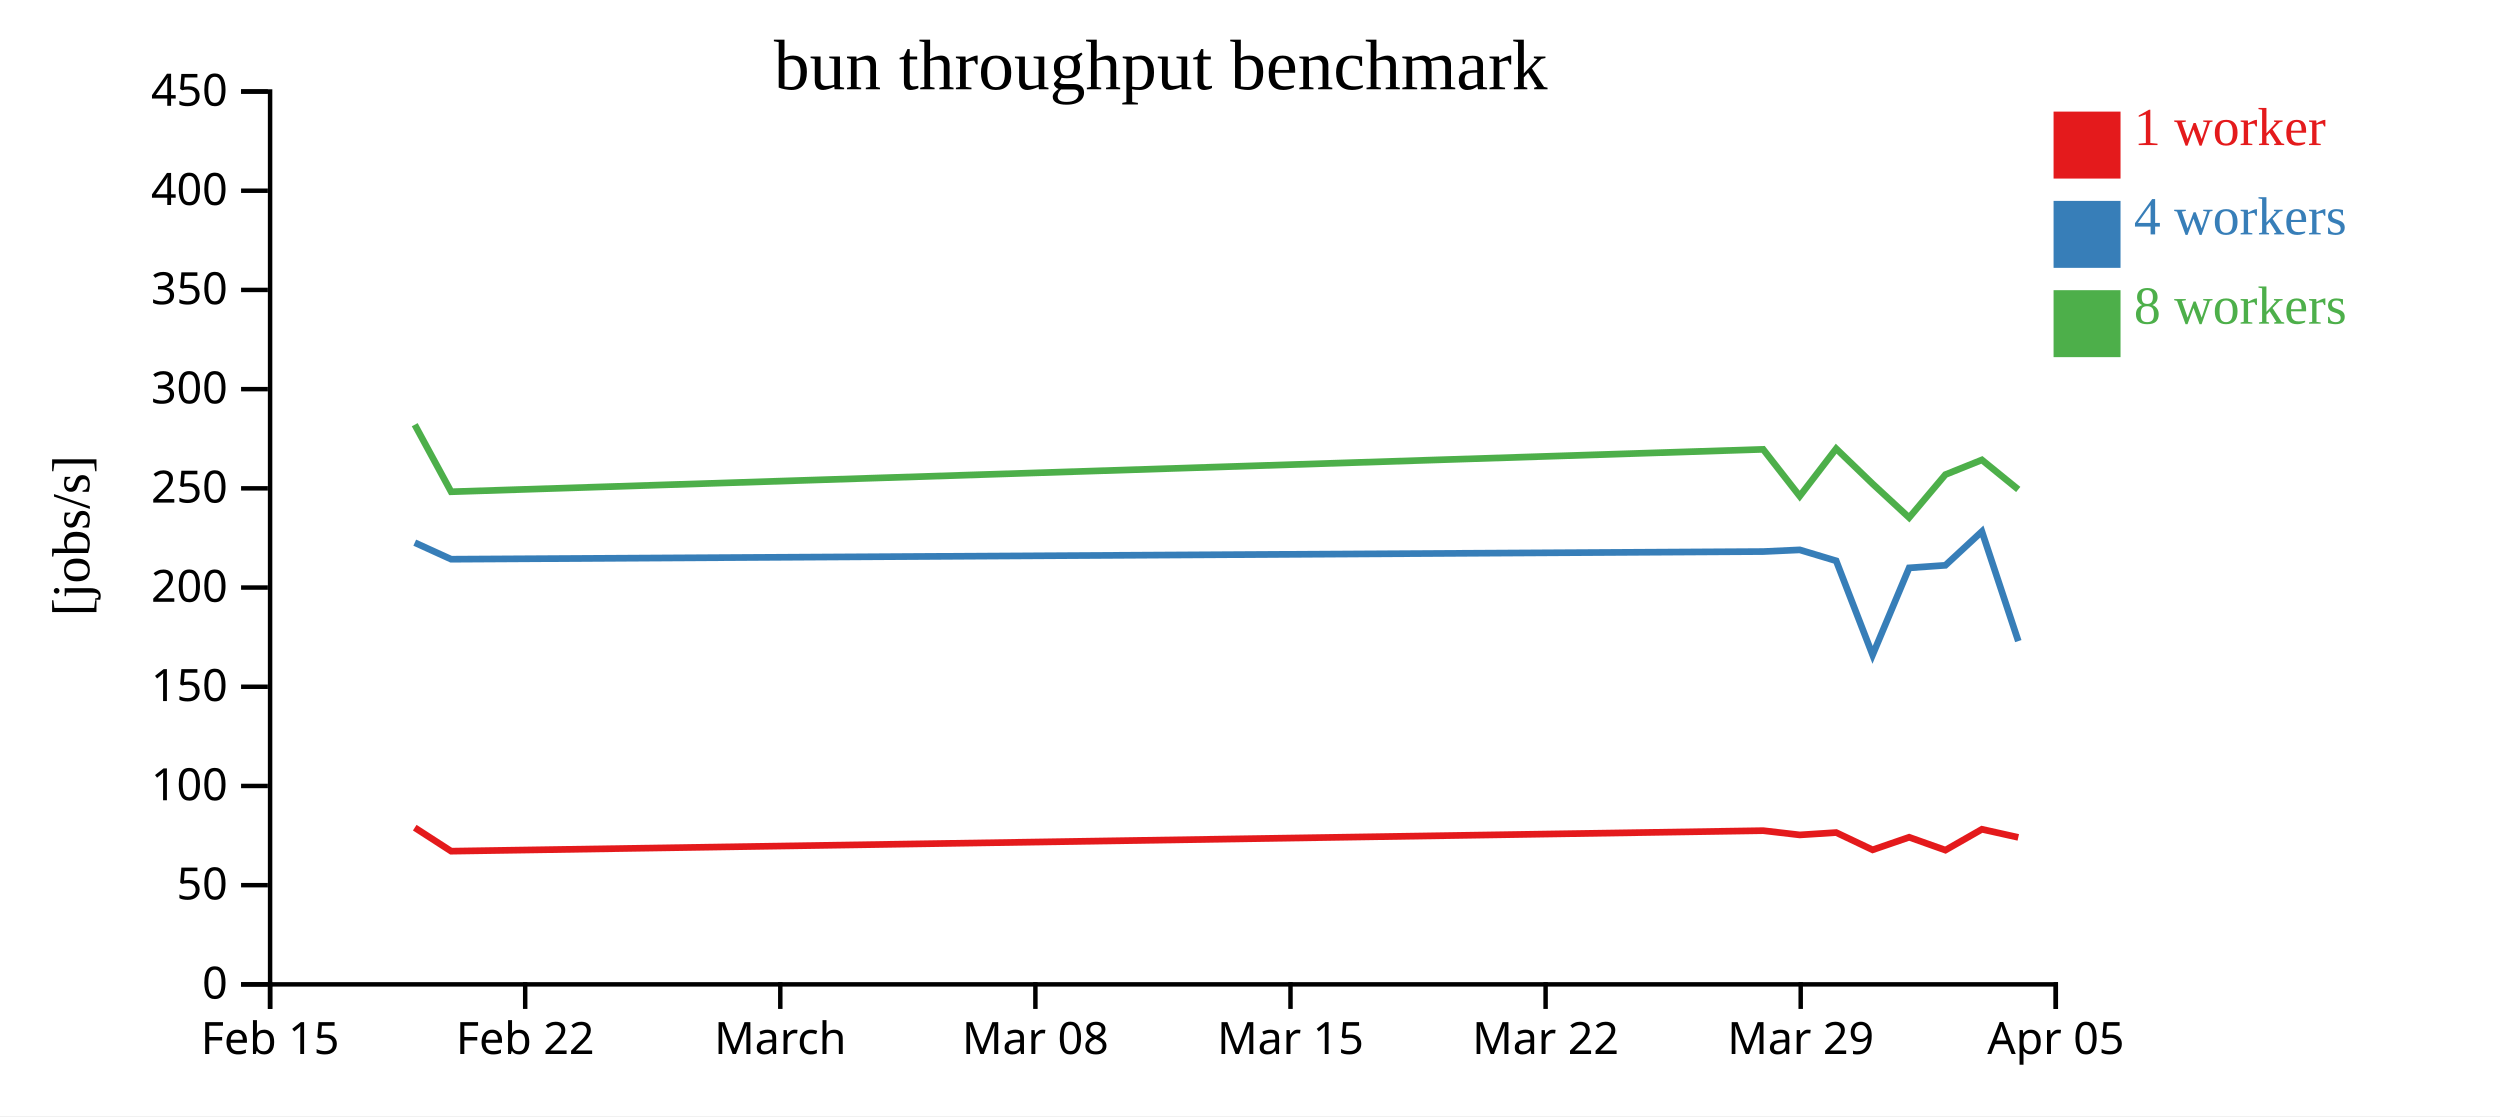
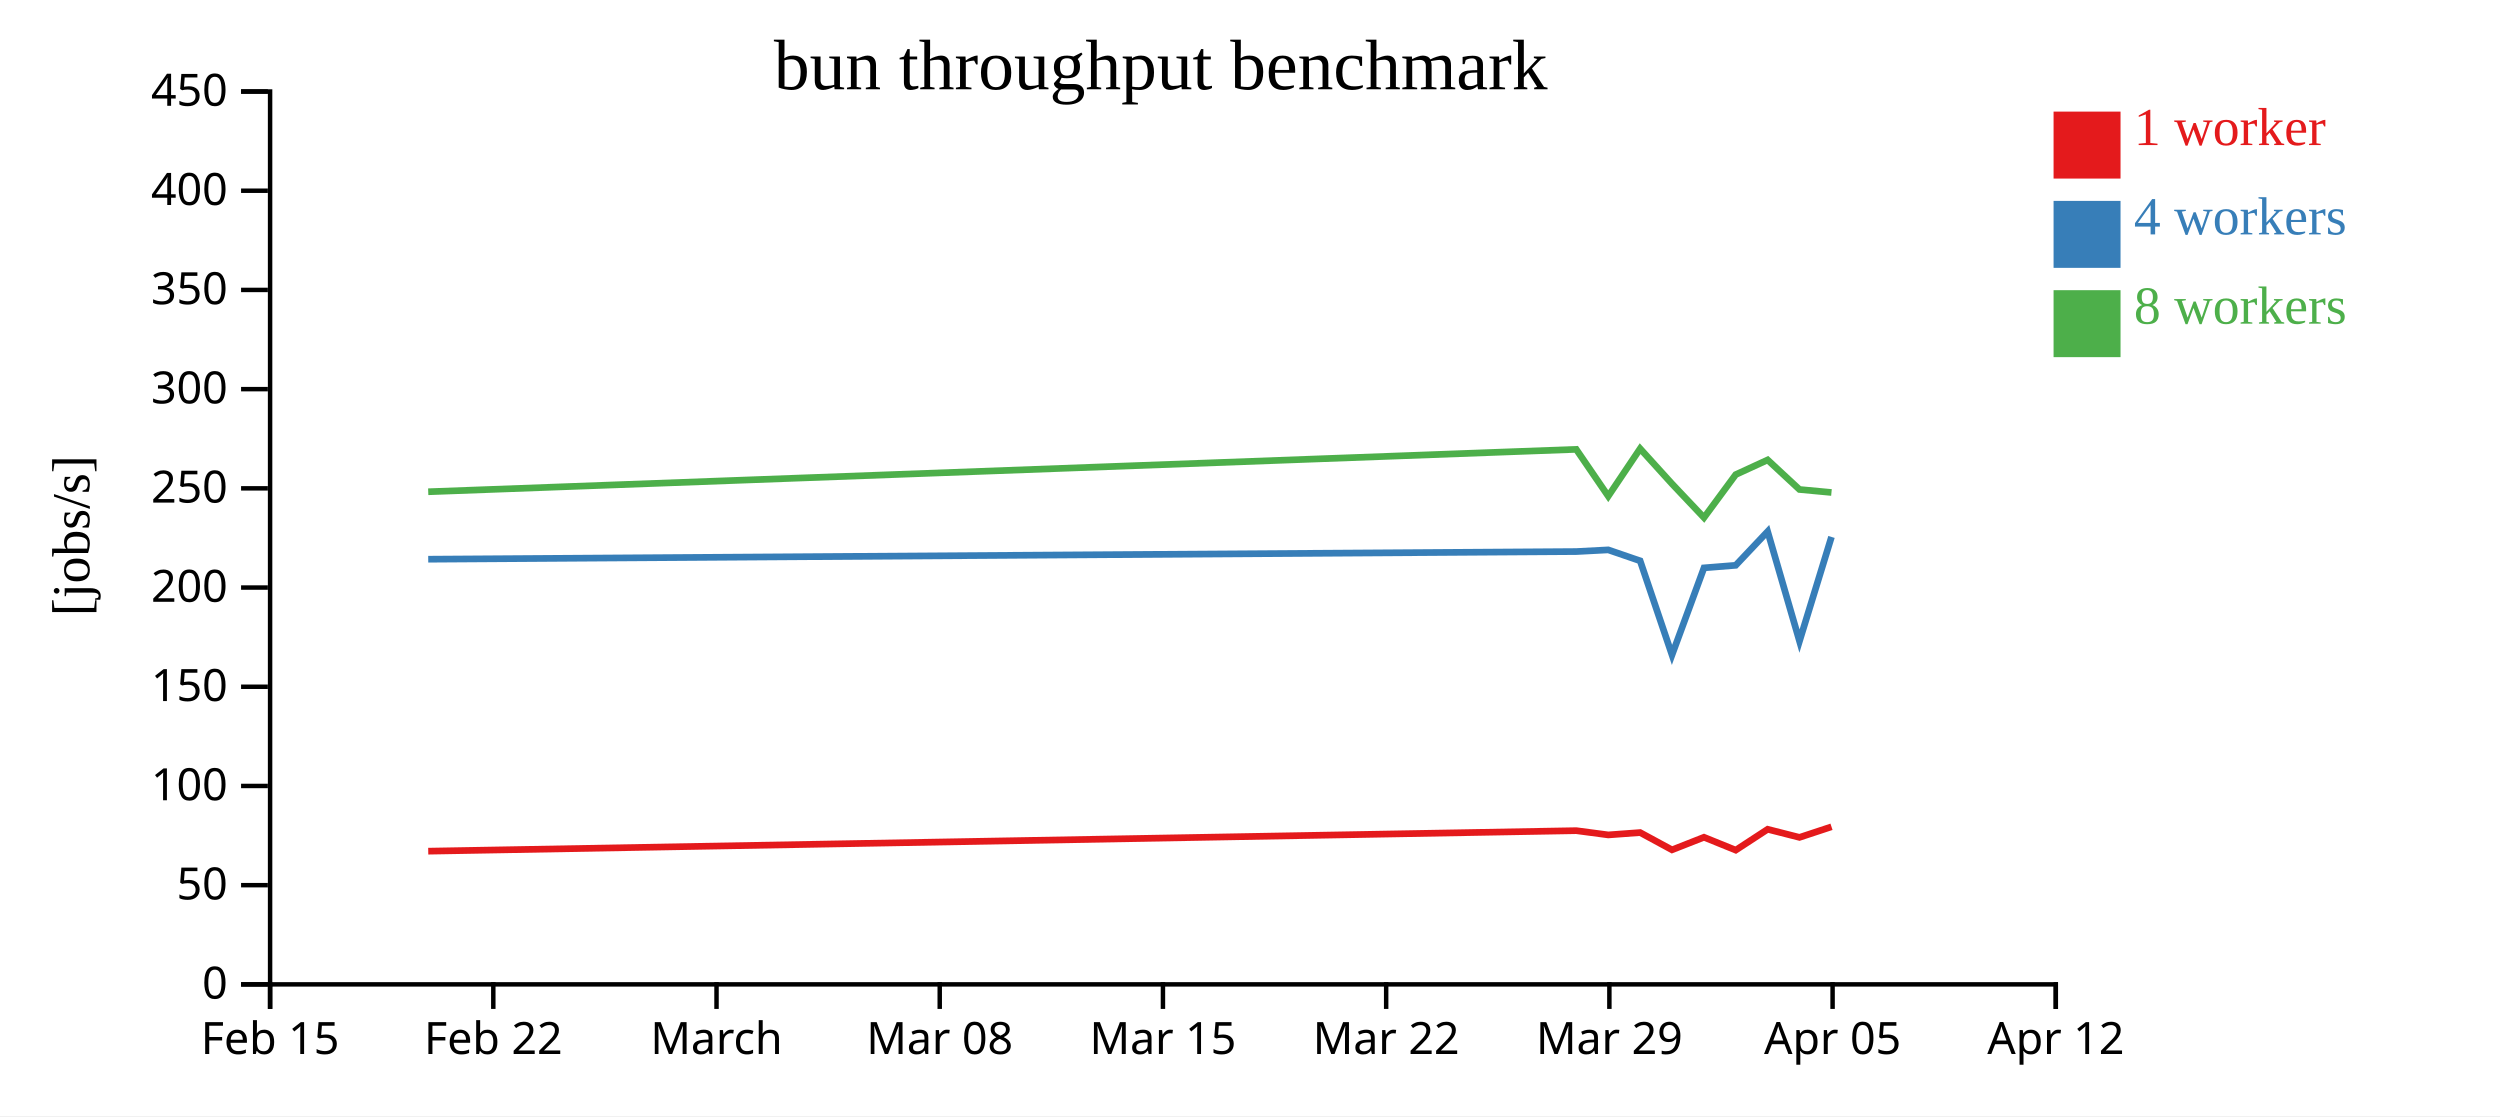
<svg xmlns="http://www.w3.org/2000/svg" width="560" height="250">
  <rect width="100%" height="100%" fill="white" />
  <g transform="translate(60,20)">
    <g transform="translate(0,200)" fill="none" font-size="10" font-family="sans-serif" text-anchor="middle">
      <path class="domain" stroke="currentColor" d="M0.5,6V0.5H400.5V6" />
      <g class="tick" opacity="1" transform="translate(0.5,0)">
        <line stroke="currentColor" y2="6" />
        <text fill="currentColor" y="9" dy="0.71em">Feb 15</text>
      </g>
-       <g class="tick" opacity="1" transform="translate(57.64286,0)">
+       <g class="tick" opacity="1" transform="translate(50.5,0)">
        <line stroke="currentColor" y2="6" />
        <text fill="currentColor" y="9" dy="0.71em">Feb 22</text>
      </g>
-       <g class="tick" opacity="1" transform="translate(114.7857,0)">
+       <g class="tick" opacity="1" transform="translate(100.5,0)">
        <line stroke="currentColor" y2="6" />
        <text fill="currentColor" y="9" dy="0.71em">March</text>
      </g>
-       <g class="tick" opacity="1" transform="translate(171.9286,0)">
+       <g class="tick" opacity="1" transform="translate(150.5,0)">
        <line stroke="currentColor" y2="6" />
        <text fill="currentColor" y="9" dy="0.71em">Mar 08</text>
      </g>
-       <g class="tick" opacity="1" transform="translate(229.0714,0)">
+       <g class="tick" opacity="1" transform="translate(200.5,0)">
        <line stroke="currentColor" y2="6" />
        <text fill="currentColor" y="9" dy="0.71em">Mar 15</text>
      </g>
-       <g class="tick" opacity="1" transform="translate(286.2143,0)">
+       <g class="tick" opacity="1" transform="translate(250.5,0)">
        <line stroke="currentColor" y2="6" />
        <text fill="currentColor" y="9" dy="0.71em">Mar 22</text>
      </g>
-       <g class="tick" opacity="1" transform="translate(343.3571,0)">
+       <g class="tick" opacity="1" transform="translate(300.5,0)">
        <line stroke="currentColor" y2="6" />
        <text fill="currentColor" y="9" dy="0.71em">Mar 29</text>
      </g>
+       <g class="tick" opacity="1" transform="translate(350.5,0)">
+         <line stroke="currentColor" y2="6" />
+         <text fill="currentColor" y="9" dy="0.71em">Apr 05</text>
+       </g>
      <g class="tick" opacity="1" transform="translate(400.5,0)">
        <line stroke="currentColor" y2="6" />
-         <text fill="currentColor" y="9" dy="0.71em">Apr 05</text>
+         <text fill="currentColor" y="9" dy="0.71em">Apr 12</text>
      </g>
    </g>
    <g fill="none" font-size="10" font-family="sans-serif" text-anchor="end">
      <path class="domain" stroke="currentColor" d="M-6,200.5H0.5V0.5H-6" />
      <g class="tick" opacity="1" transform="translate(0,200.5)">
        <line stroke="currentColor" x2="-6" />
        <text fill="currentColor" x="-9" dy="0.32em">0</text>
      </g>
      <g class="tick" opacity="1" transform="translate(0,178.2778)">
        <line stroke="currentColor" x2="-6" />
        <text fill="currentColor" x="-9" dy="0.32em">50</text>
      </g>
      <g class="tick" opacity="1" transform="translate(0,156.0556)">
        <line stroke="currentColor" x2="-6" />
        <text fill="currentColor" x="-9" dy="0.32em">100</text>
      </g>
      <g class="tick" opacity="1" transform="translate(0,133.8333)">
        <line stroke="currentColor" x2="-6" />
        <text fill="currentColor" x="-9" dy="0.32em">150</text>
      </g>
      <g class="tick" opacity="1" transform="translate(0,111.6111)">
        <line stroke="currentColor" x2="-6" />
        <text fill="currentColor" x="-9" dy="0.32em">200</text>
      </g>
      <g class="tick" opacity="1" transform="translate(0,89.38889)">
        <line stroke="currentColor" x2="-6" />
        <text fill="currentColor" x="-9" dy="0.32em">250</text>
      </g>
      <g class="tick" opacity="1" transform="translate(0,67.16667)">
        <line stroke="currentColor" x2="-6" />
        <text fill="currentColor" x="-9" dy="0.32em">300</text>
      </g>
      <g class="tick" opacity="1" transform="translate(0,44.94444)">
        <line stroke="currentColor" x2="-6" />
        <text fill="currentColor" x="-9" dy="0.32em">350</text>
      </g>
      <g class="tick" opacity="1" transform="translate(0,22.72222)">
        <line stroke="currentColor" x2="-6" />
        <text fill="currentColor" x="-9" dy="0.32em">400</text>
      </g>
      <g class="tick" opacity="1" transform="translate(0,0.5)">
        <line stroke="currentColor" x2="-6" />
        <text fill="currentColor" x="-9" dy="0.32em">450</text>
      </g>
    </g>
    <text text-anchor="middle" style="font-size: 12px" transform="rotate(-90)" y="-40" x="-100">[jobs/s]</text>
    <text text-anchor="middle" style="font-size: 16px" y="0" x="200">bun throughput benchmark</text>
-     <path class="line" fill="none" stroke="#e41a1c" stroke-width="1.5" d="M32.904,165.397L41.056,170.664L334.951,166.068L343.145,167.02L351.304,166.492L359.461,170.362L367.65,167.545L375.773,170.43L383.949,165.759L392.096,167.573" />
-     <path class="line" fill="none" stroke="#377eb8" stroke-width="1.5" d="M32.905,101.555L41.052,105.263L334.951,103.549L343.142,103.171L351.303,105.625L359.461,126.7L367.65,107.201L375.77,106.629L383.945,99.051L392.099,123.609" />
-     <path class="line" fill="none" stroke="#4daf4a" stroke-width="1.5" d="M32.9,75.133L41.051,90.152L334.944,80.654L343.138,91.139L351.302,80.504L359.453,88.368L367.644,95.947L375.767,86.312L383.943,83.02L392.09,89.643" />
+     <path class="line" fill="none" stroke="#e41a1c" stroke-width="1.5" d="M35.924,170.664L293.082,166.068L300.252,167.02L307.391,166.492L314.528,170.362L321.694,167.545L328.801,170.43L335.955,165.759L343.084,167.573L350.255,165.202" />
+     <path class="line" fill="none" stroke="#377eb8" stroke-width="1.5" d="M35.921,105.263L293.082,103.549L300.25,103.171L307.39,105.625L314.529,126.7L321.694,107.201L328.799,106.629L335.952,99.051L343.087,123.609L350.252,100.274" />
+     <path class="line" fill="none" stroke="#4daf4a" stroke-width="1.5" d="M35.92,90.152L293.076,80.654L300.246,91.139L307.389,80.504L314.522,88.368L321.689,95.947L328.796,86.312L335.95,83.02L343.079,89.643L350.249,90.315" />
    <rect class="dot" x="400" y="5" width="15" height="15" style="fill: #e41a1c;" />
    <rect class="dot" x="400" y="25" width="15" height="15" style="fill: #377eb8;" />
    <rect class="dot" x="400" y="45" width="15" height="15" style="fill: #4daf4a;" />
    <text class="label" x="418" y="12.5" style="fill: #e41a1c; alignment-baseline: middle;" text-anchor="left">1 worker</text>
    <text class="label" x="418" y="32.5" style="fill: #377eb8; alignment-baseline: middle;" text-anchor="left">4 workers</text>
    <text class="label" x="418" y="52.5" style="fill: #4daf4a; alignment-baseline: middle;" text-anchor="left">8 workers</text>
  </g>
</svg>
